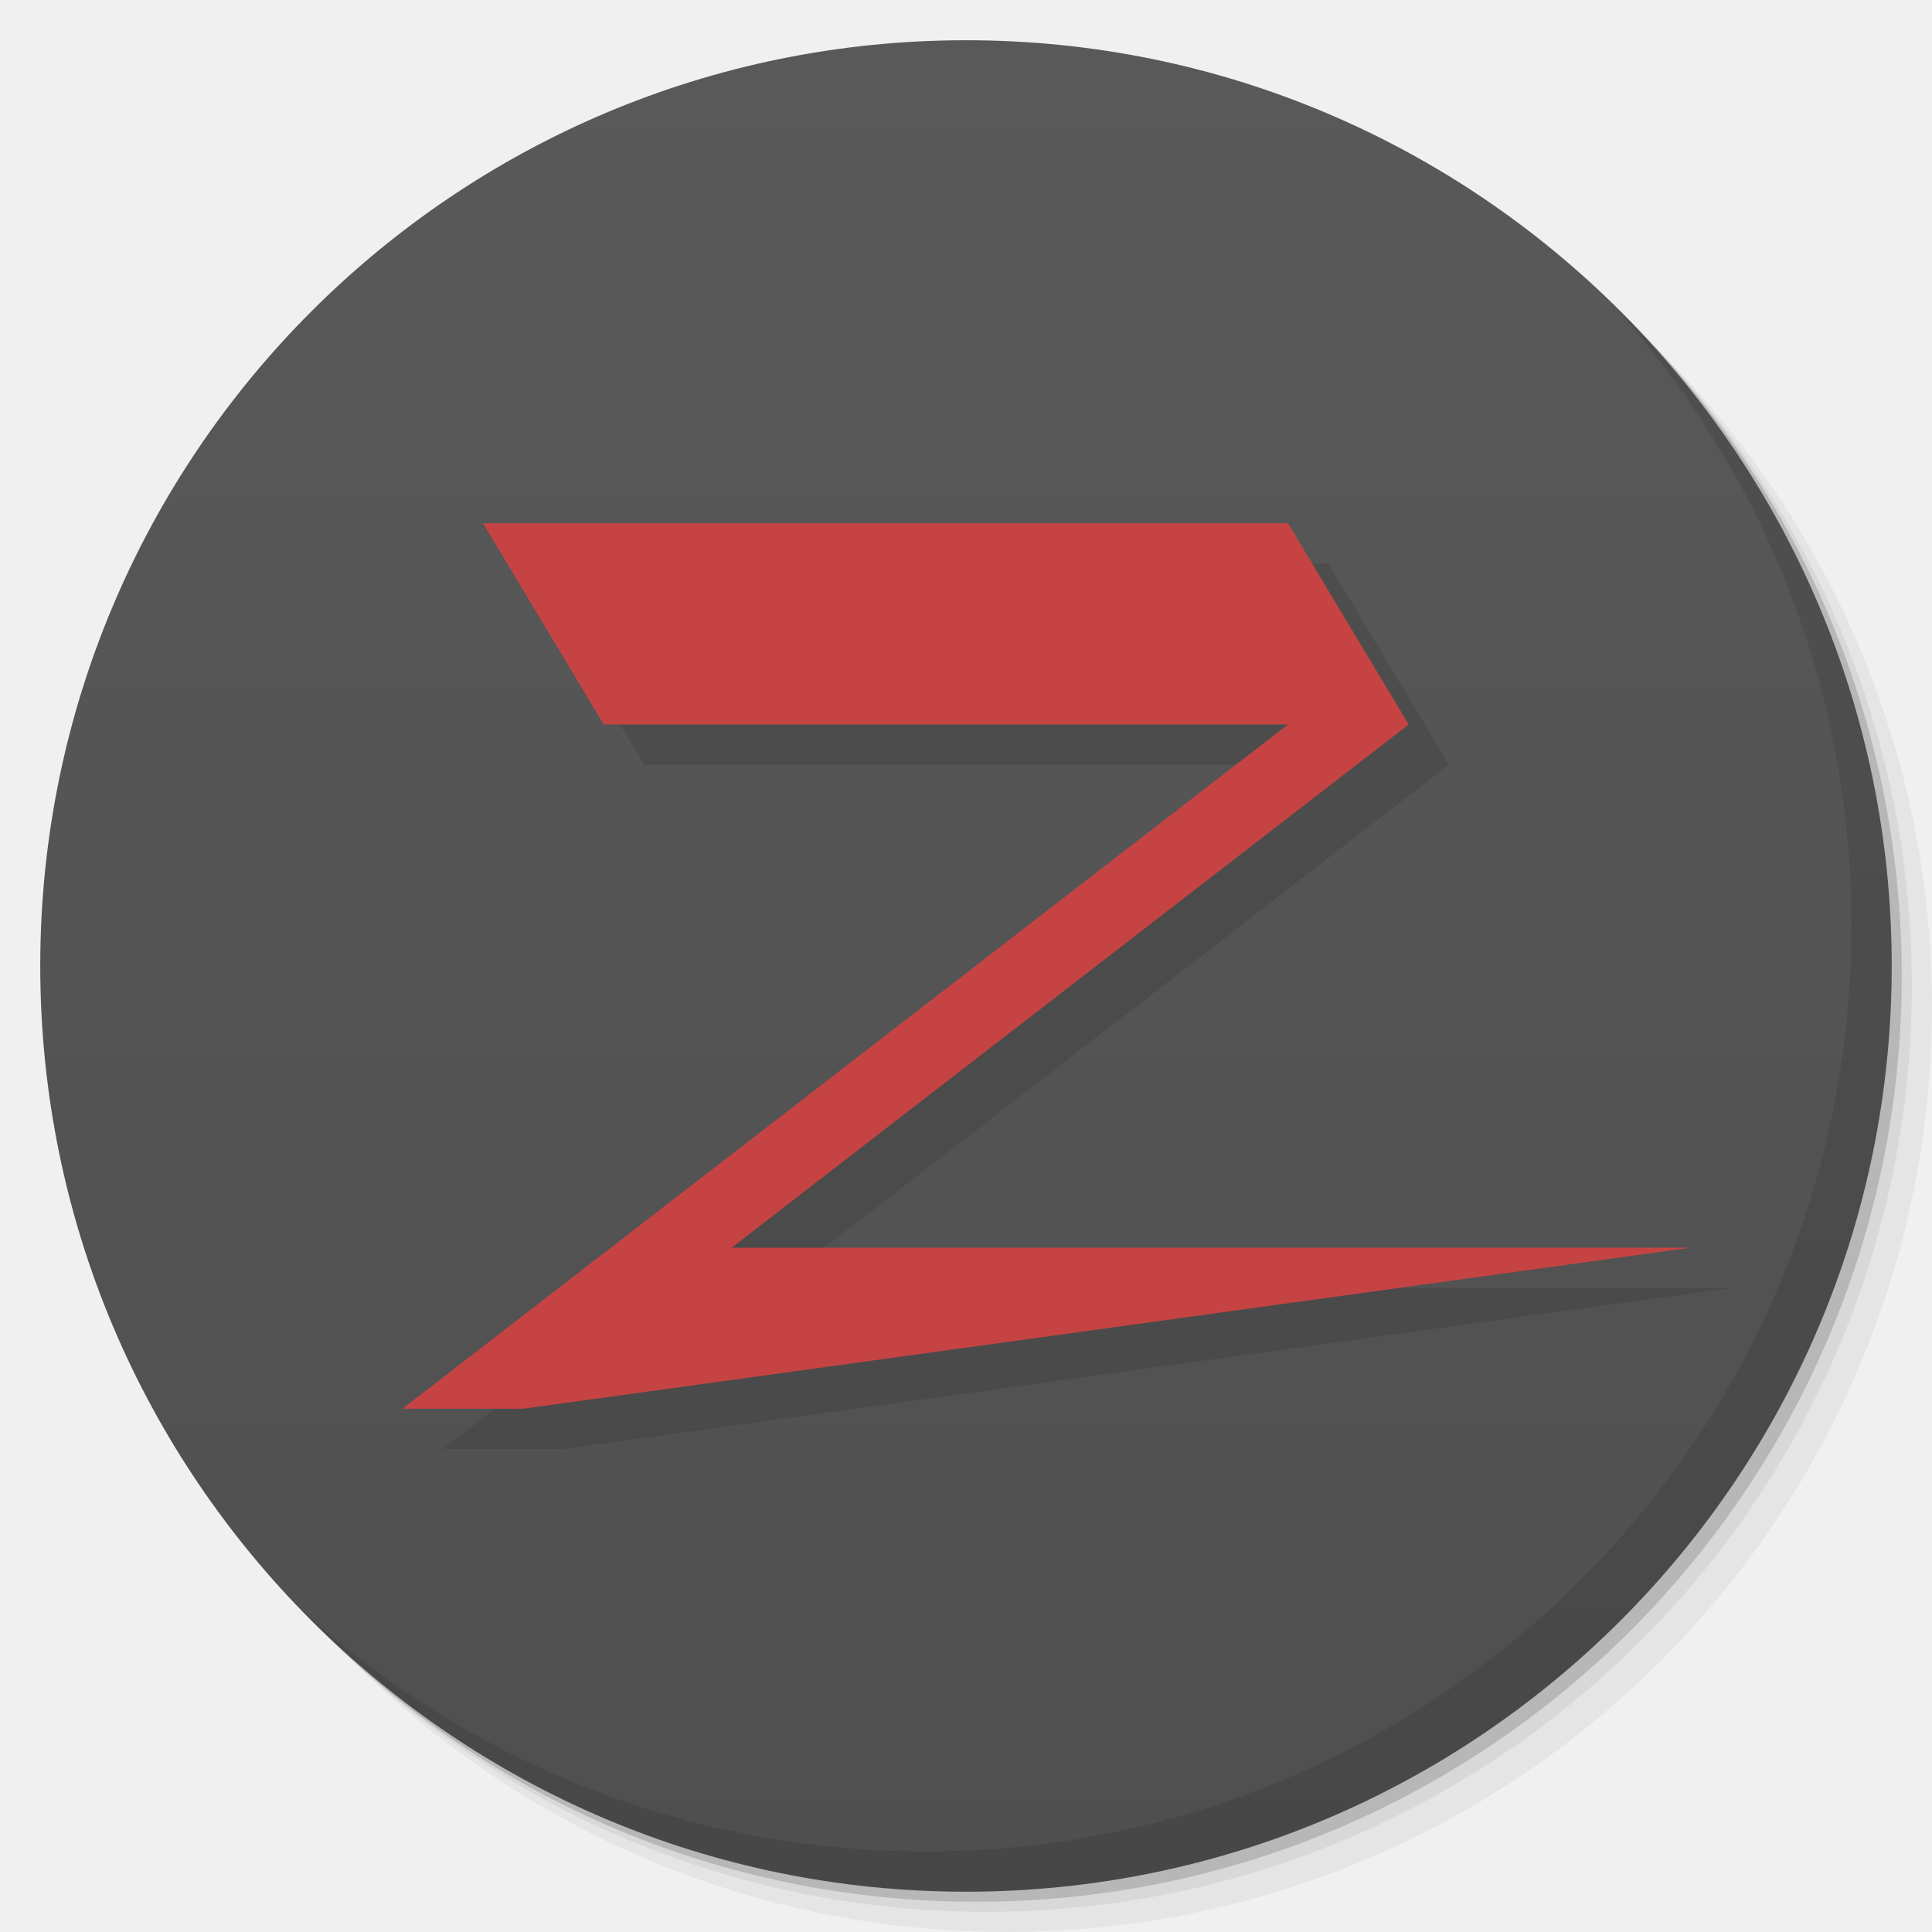
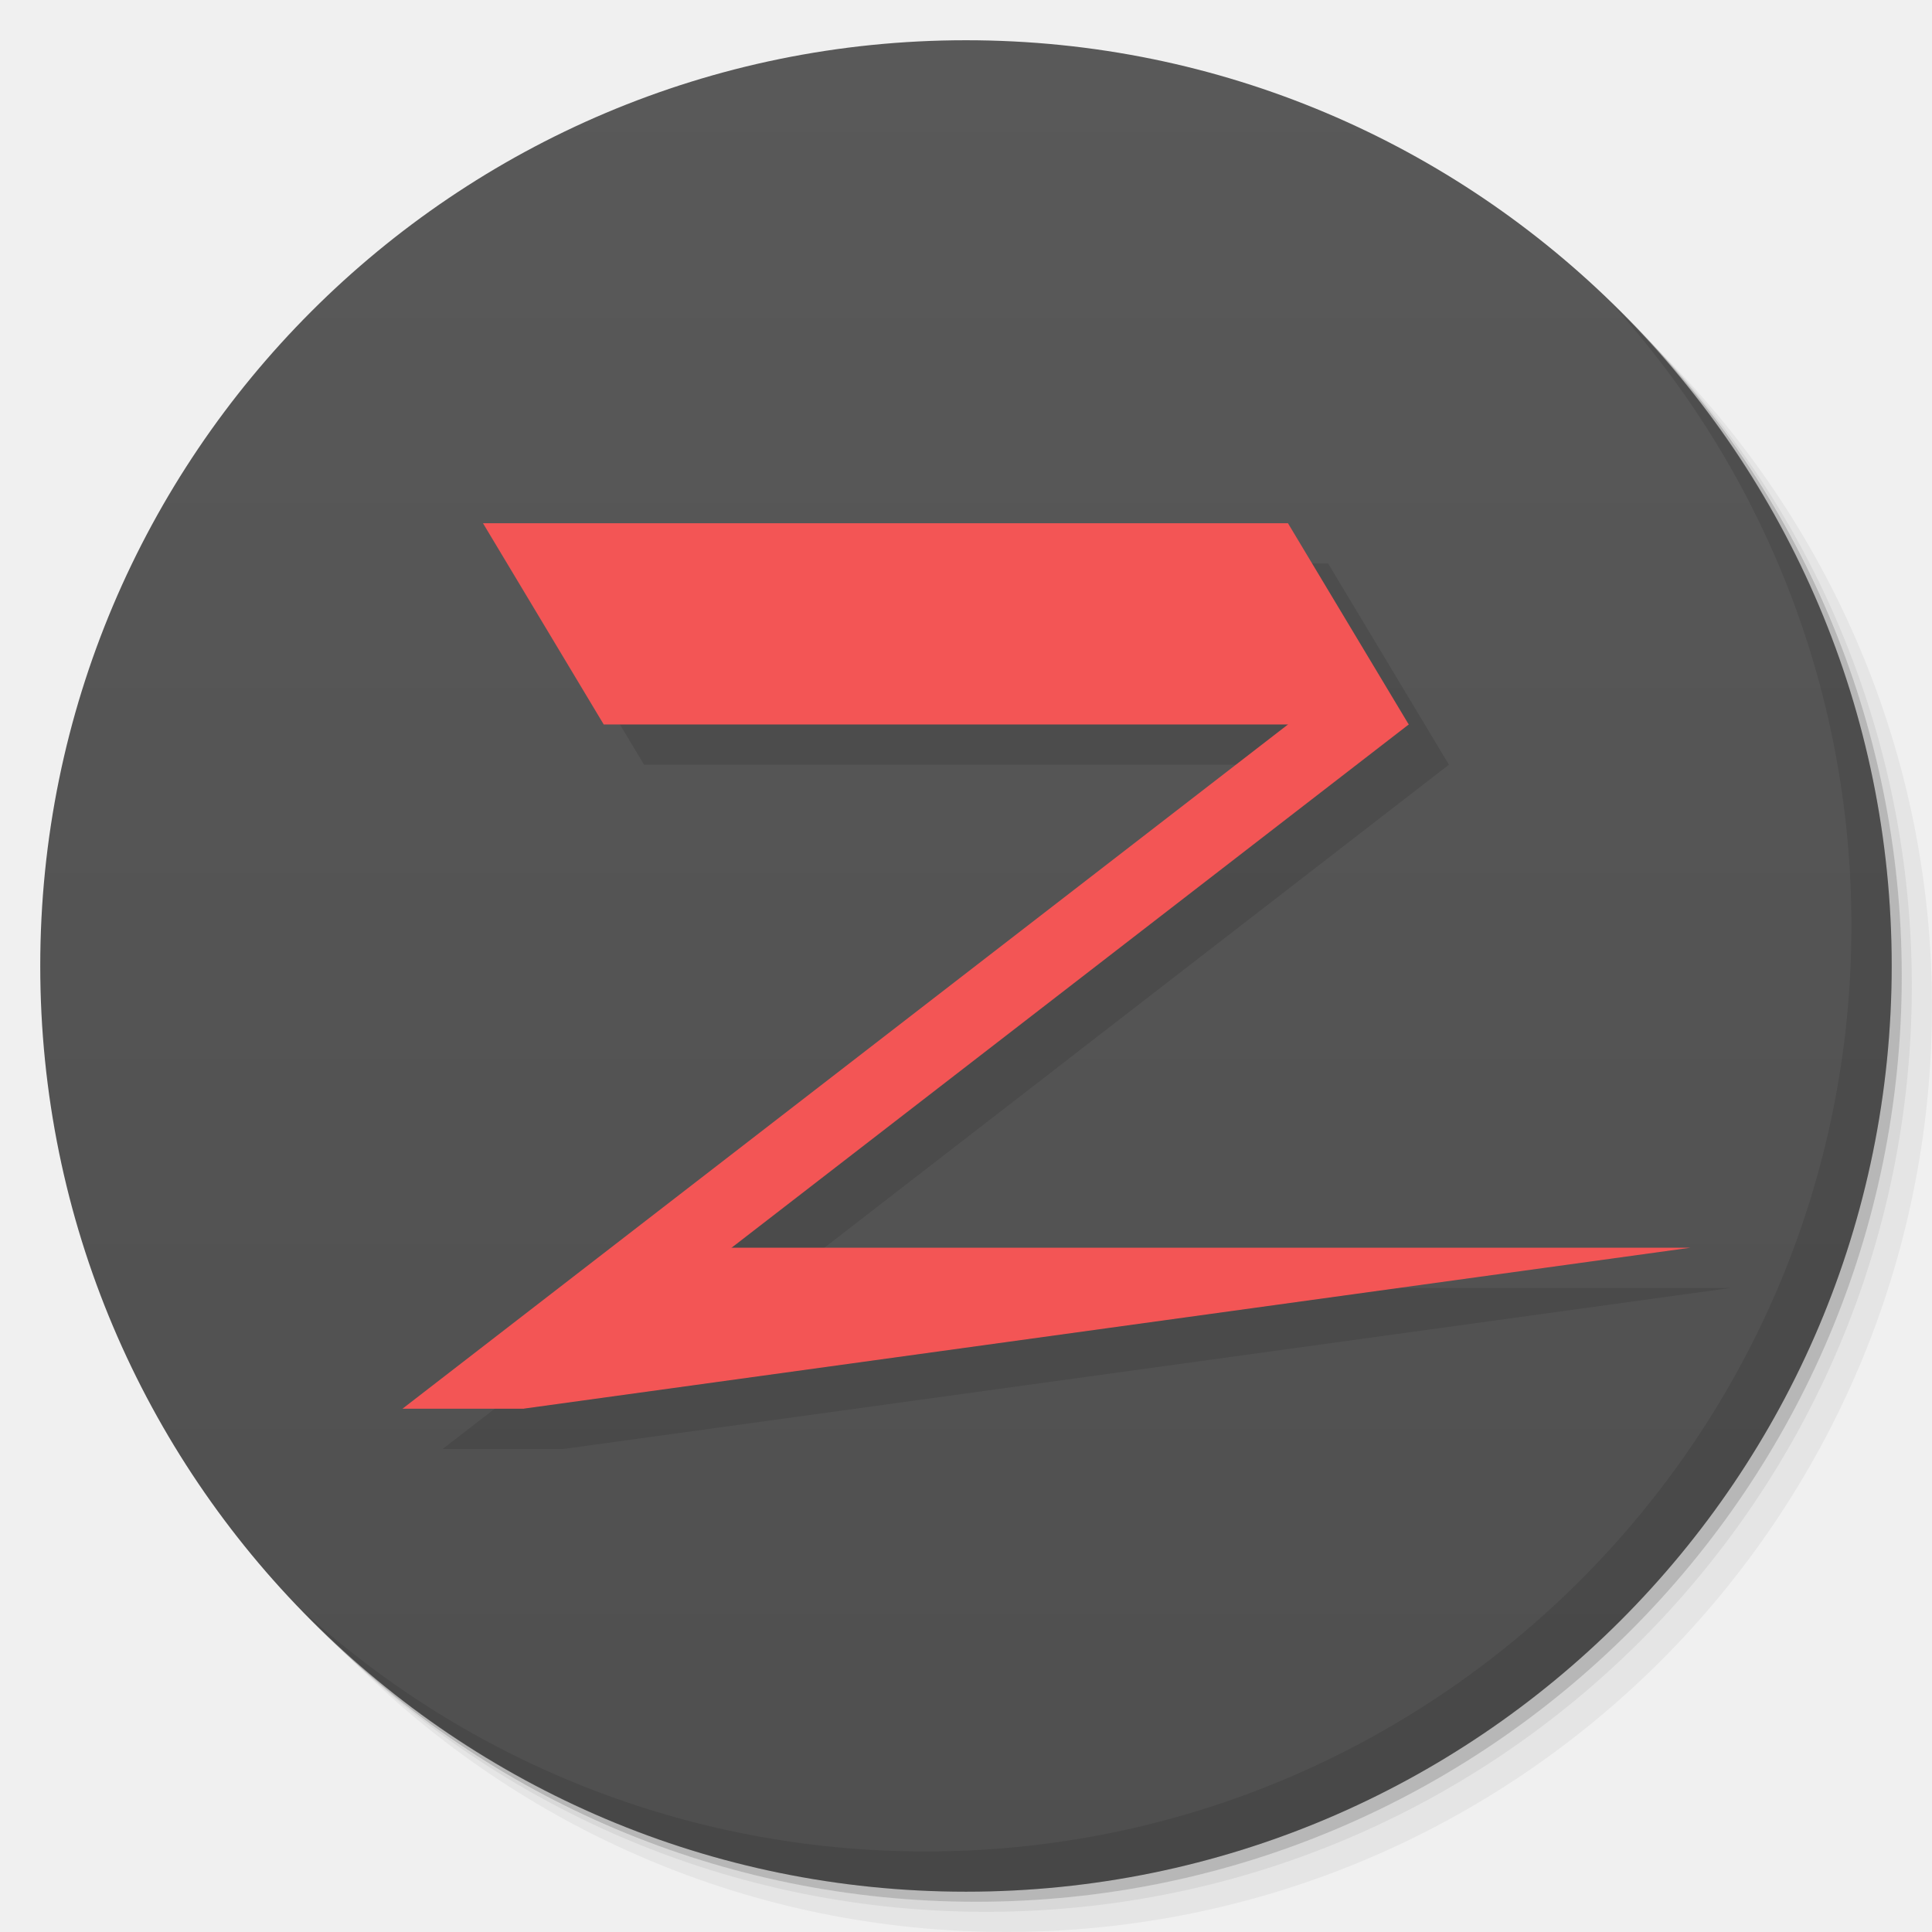
<svg xmlns="http://www.w3.org/2000/svg" xmlns:xlink="http://www.w3.org/1999/xlink" width="48" viewBox="0 0 13.547 13.547" height="48" id="svg2" version="1.1">
  <defs id="defs4">
    <linearGradient id="linearGradient4011">
      <stop style="stop-color:#4f4f4f;stop-opacity:1;" offset="0" id="stop4013" />
      <stop style="stop-color:#595959;stop-opacity:1;" offset="1" id="stop4015" />
    </linearGradient>
    <linearGradient id="linearGradient4006">
      <stop style="stop-color:#d70909;stop-opacity:1;" offset="0" id="stop4008" />
      <stop style="stop-color:#ea0a0a;stop-opacity:1;" offset="1" id="stop4010" />
    </linearGradient>
    <linearGradient id="linearGradient3944">
      <stop style="stop-color:#333333;stop-opacity:1;" offset="0" id="stop3946" />
      <stop style="stop-color:#3d3d3d;stop-opacity:1;" offset="1" id="stop3948" />
    </linearGradient>
    <linearGradient id="0">
      <stop stop-color="#198ba6" id="stop7" />
      <stop offset="1" stop-color="#42c9e7" id="stop9" />
    </linearGradient>
    <clipPath id="clipPath11">
      <path d="m 489.217,197.275 c -2.603,0 -3.953,-1.367 -3.953,-3.971 l 0,0 0,-1.034 c 0,-2.604 1.35,-3.971 3.953,-3.971 l 0,0 1.035,0 c 2.62,0 3.97,1.367 3.97,3.971 l 0,0 0,1.034 c 0,2.604 -1.35,3.971 -3.97,3.971 l 0,0 -1.035,0 z" id="path13" />
    </clipPath>
    <linearGradient id="1">
      <stop stop-color="#620000" id="stop16" offset="0" style="stop-color:#f96963;stop-opacity:1;" />
      <stop offset="1" stop-color="#dd0f0f" id="stop18" style="stop-color:#f96963;stop-opacity:1;" />
    </linearGradient>
    <clipPath id="clipPath20">
      <rect y="223" x="307" height="42" width="42" transform="matrix(0,1,-1,0,0,0)" fill="url(#2)" color="#bebebe" rx="9" id="rect22" />
    </clipPath>
    <linearGradient xlink:href="#1" id="2" gradientUnits="userSpaceOnUse" gradientTransform="matrix(0.175,0,0,0.175,302.8,216)" y1="280" x2="0" y2="40" />
    <clipPath id="clipPath25">
      <rect y="85" x="433" height="22" width="22" fill="url(#3)" color="#bebebe" rx="4" id="rect27" />
    </clipPath>
    <linearGradient xlink:href="#1" id="3" gradientUnits="userSpaceOnUse" gradientTransform="matrix(0.0875,0,0,0.0875,430.9,81.5)" y1="291.43" x2="0" y2="40" />
    <clipPath id="clipPath30">
      <rect width="30" height="30" x="433" y="37" fill="url(#4)" color="#bebebe" rx="6" id="rect32" />
    </clipPath>
    <linearGradient xlink:href="#1" id="4" gradientUnits="userSpaceOnUse" gradientTransform="matrix(0.1193182,0,0,0.1193182,430.1364,32.22727)" y1="291.43" x2="0" y2="40" />
    <clipPath id="clipPath35">
      <rect width="16" height="16" x="304" y="212" transform="matrix(0,1,-1,0,0,0)" fill="url(#5)" color="#bebebe" rx="3" id="rect37" />
    </clipPath>
    <linearGradient xlink:href="#1" id="5" gradientUnits="userSpaceOnUse" gradientTransform="matrix(0.06666667,0,0,0.06666667,302.4,209.3333)" y1="280" x2="0" y2="40" />
    <clipPath id="clipPath40">
      <rect y="46" x="34" height="220" width="220" fill="url(#6)" color="#bebebe" rx="50" id="rect42" />
    </clipPath>
    <linearGradient xlink:href="#1" id="6" gradientUnits="userSpaceOnUse" gradientTransform="translate(0,-4)" y1="280" x2="0" y2="40" />
    <clipPath id="clipPath45">
      <rect y="142" x="290" height="60" width="60" fill="url(#7)" color="#bebebe" rx="12.5" id="rect47" />
    </clipPath>
    <linearGradient xlink:href="#1" id="7" gradientUnits="userSpaceOnUse" y1="204" x2="0" y2="140" />
    <clipPath id="clipPath50">
      <rect width="88" height="88" x="292" y="32" fill="url(#8)" color="#bebebe" rx="18" id="rect52" />
    </clipPath>
    <linearGradient xlink:href="#1" id="8" gradientUnits="userSpaceOnUse" y1="124" x2="0" y2="28" />
    <clipPath id="clipPath55">
      <rect y="101" x="417" height="22" width="22" fill="url(#9)" color="#bebebe" rx="5" id="rect57" />
    </clipPath>
    <linearGradient xlink:href="#1" id="9" gradientUnits="userSpaceOnUse" gradientTransform="matrix(0.0875,0,0,0.0875,414.9,97.5)" y1="302.86" x2="0" y2="28.571" />
    <clipPath id="clipPath60">
      <rect width="30" height="30" x="417" y="53" fill="url(#A)" color="#bebebe" rx="7" id="rect62" />
    </clipPath>
    <linearGradient xlink:href="#1" id="A" gradientUnits="userSpaceOnUse" gradientTransform="matrix(0.1193182,0,0,0.1193182,414.1364,48.22727)" y1="299.81" x2="0" y2="31.619" />
    <use id="B" opacity="0.2" fill="#ffffff" xlink:href="#U" />
    <clipPath id="clipPath66">
      <use xlink:href="#B" transform="matrix(8,0,0,8,-2141.576,-54.42424)" id="use68" />
    </clipPath>
    <clipPath id="clipPath70">
      <use xlink:href="#B" id="use72" />
    </clipPath>
    <use id="C" fill="none" xlink:href="#U" />
    <clipPath id="clipPath75">
      <use xlink:href="#C" id="use77" />
    </clipPath>
    <clipPath id="clipPath79">
      <use transform="matrix(8,0,0,8,-2141.576,-54.42424)" xlink:href="#C" id="use81" />
    </clipPath>
    <use id="D" fill="none" xlink:href="#U" />
    <clipPath id="clipPath84">
      <use xlink:href="#D" id="use86" />
    </clipPath>
    <clipPath id="clipPath88">
      <use transform="matrix(8,0,0,8,-2141.576,-54.42424)" xlink:href="#D" id="use90" />
    </clipPath>
    <use id="E" fill="none" xlink:href="#U" />
    <clipPath id="clipPath93">
      <use xlink:href="#E" id="use95" />
    </clipPath>
    <clipPath id="clipPath97">
      <use transform="matrix(8,0,0,8,-2141.576,-54.42424)" xlink:href="#E" id="use99" />
    </clipPath>
    <use id="F" fill="none" xlink:href="#U" />
    <clipPath id="clipPath102">
      <use xlink:href="#F" id="use104" />
    </clipPath>
    <clipPath id="clipPath106">
      <use transform="matrix(8,0,0,8,-2141.576,-54.42424)" xlink:href="#F" id="use108" />
    </clipPath>
    <use id="G" fill="none" xlink:href="#U" />
    <clipPath id="clipPath111">
      <use xlink:href="#G" id="use113" />
    </clipPath>
    <clipPath id="clipPath115">
      <use transform="matrix(8,0,0,8,-2141.576,-54.42424)" xlink:href="#G" id="use117" />
    </clipPath>
    <use id="H" fill="none" xlink:href="#U" />
    <clipPath id="clipPath120">
      <use xlink:href="#H" id="use122" />
    </clipPath>
    <clipPath id="clipPath124">
      <use transform="matrix(8,0,0,8,-2141.576,-54.42424)" xlink:href="#H" id="use126" />
    </clipPath>
    <use id="I" fill="none" xlink:href="#U" />
    <clipPath id="clipPath129">
      <use xlink:href="#I" id="use131" />
    </clipPath>
    <clipPath id="clipPath133">
      <rect y="223" x="307" height="42" width="42" transform="matrix(0,1,-1,0,0,0)" fill="url(#2)" color="#bebebe" rx="9" id="rect135" />
    </clipPath>
    <clipPath id="clipPath137">
      <rect y="85" x="433" height="22" width="22" fill="url(#3)" color="#bebebe" rx="4" id="rect139" />
    </clipPath>
    <clipPath id="clipPath141">
      <rect width="30" height="30" x="433" y="37" fill="url(#4)" color="#bebebe" rx="6" id="rect143" />
    </clipPath>
    <clipPath id="clipPath145">
      <rect width="16" height="16" x="304" y="212" transform="matrix(0,1,-1,0,0,0)" fill="url(#5)" color="#bebebe" rx="3" id="rect147" />
    </clipPath>
    <clipPath id="clipPath149">
      <rect y="46" x="34" height="220" width="220" fill="url(#6)" color="#bebebe" rx="50" id="rect151" />
    </clipPath>
    <clipPath id="clipPath153">
      <rect y="142" x="290" height="60" width="60" fill="url(#7)" color="#bebebe" rx="12.5" id="rect155" />
    </clipPath>
    <clipPath id="clipPath157">
      <rect width="88" height="88" x="292" y="32" fill="url(#8)" color="#bebebe" rx="18" id="rect159" />
    </clipPath>
    <clipPath id="clipPath161">
      <rect y="101" x="417" height="22" width="22" fill="url(#9)" color="#bebebe" rx="5" id="rect163" />
    </clipPath>
    <clipPath id="clipPath165">
      <rect width="30" height="30" x="417" y="53" fill="url(#A)" color="#bebebe" rx="7" id="rect167" />
    </clipPath>
    <clipPath id="clipPath169">
      <use transform="matrix(8,0,0,8,-2141.576,-54.42424)" xlink:href="#I" id="use171" />
    </clipPath>
    <use id="J" fill="none" xlink:href="#U" />
    <clipPath id="clipPath174">
      <use xlink:href="#J" id="use176" />
    </clipPath>
    <clipPath id="clipPath178">
      <use transform="matrix(8,0,0,8,-2141.576,-54.42424)" xlink:href="#J" id="use180" />
    </clipPath>
    <use id="K" fill="none" xlink:href="#U" />
    <clipPath id="clipPath183">
      <use xlink:href="#K" id="use185" />
    </clipPath>
    <clipPath id="clipPath187">
      <use transform="matrix(8,0,0,8,-2141.576,-54.42424)" xlink:href="#K" id="use189" />
    </clipPath>
    <use id="L" fill="none" xlink:href="#U" />
    <clipPath id="clipPath192">
      <use xlink:href="#L" id="use194" />
    </clipPath>
    <clipPath id="clipPath196">
      <use transform="matrix(8,0,0,8,-2141.576,-54.42424)" xlink:href="#L" id="use198" />
    </clipPath>
    <use id="M" fill="none" xlink:href="#U" />
    <clipPath id="clipPath201">
      <use xlink:href="#M" id="use203" />
    </clipPath>
    <clipPath id="clipPath205">
      <use transform="matrix(8,0,0,8,-2141.576,-54.42424)" xlink:href="#M" id="use207" />
    </clipPath>
    <use id="N" fill="none" xlink:href="#U" />
    <clipPath id="clipPath210">
      <use xlink:href="#N" id="use212" />
    </clipPath>
    <clipPath id="clipPath214">
      <use transform="matrix(8,0,0,8,-2141.576,-54.42424)" xlink:href="#N" id="use216" />
    </clipPath>
    <use id="O" fill="none" xlink:href="#U" />
    <clipPath id="clipPath219">
      <use xlink:href="#O" id="use221" />
    </clipPath>
    <clipPath id="clipPath223">
      <use transform="matrix(8,0,0,8,-2141.576,-54.42424)" xlink:href="#O" id="use225" />
    </clipPath>
    <clipPath id="clipPath227">
      <path d="m 296,26 a 10,10 0 1 1 -20,0 10,10 0 1 1 20,0 z" id="path229" />
    </clipPath>
    <linearGradient gradientUnits="userSpaceOnUse" x2="0" y2="40" y1="280" xlink:href="#Q" id="P" gradientTransform="matrix(.175 0 0 .175 302.8 216)" />
    <linearGradient id="Q">
      <stop stop-color="#151515" id="stop233" />
      <stop offset="1" stop-color="#222" id="stop235" />
    </linearGradient>
    <linearGradient gradientUnits="userSpaceOnUse" x2="0" y2="90" y1="230" xlink:href="#Q" id="R" gradientTransform="matrix(.375 0 0 .375 298 16)" />
    <linearGradient gradientUnits="userSpaceOnUse" x2="0" y2="90" y1="230" xlink:href="#Q" id="S" gradientTransform="matrix(.25 0 0 .25 300 132)" />
    <clipPath id="clipPath239">
      <rect height="20" rx="4" y="78" x="434" width="20" color="#bebebe" id="rect241" />
    </clipPath>
    <clipPath id="clipPath243">
      <rect height="22" rx="4" y="77" x="433" width="22" color="#bebebe" id="rect245" />
    </clipPath>
    <clipPath id="clipPath247">
      <rect height="22" rx="5" y="77" x="433" width="22" color="#bebebe" id="rect249" />
    </clipPath>
    <clipPath id="clipPath251">
      <rect height="30" rx="6" y="29" x="433" width="30" color="#bebebe" id="rect253" />
    </clipPath>
    <clipPath id="clipPath255">
      <rect transform="matrix(0 -1 1 0 0 0)" height="60" rx="12.5" y="142" x="306" width="60" fill="url(#S)" color="#bebebe" id="rect257" />
    </clipPath>
    <clipPath id="clipPath259">
      <rect height="90" rx="18.75" y="31" x="307" width="90" fill="url(#R)" color="#bebebe" id="rect261" />
    </clipPath>
    <clipPath id="clipPath263">
      <rect height="30" rx="4" y="29" x="433" width="30" opacity="0.2" fill="#6d6d6d" color="#bebebe" id="rect265" />
    </clipPath>
    <clipPath id="clipPath267">
      <rect height="22" rx="3" y="77" x="433" width="22" opacity="0.2" fill="#6d6d6d" color="#bebebe" id="rect269" />
    </clipPath>
    <clipPath id="clipPath271">
      <path d="m 144,70 c -49.706,0 -90,40.294 -90,90 0,49.706 40.294,90 90,90 49.706,0 90,-40.294 90,-90 0,-49.706 -40.294,-90 -90,-90 z m 0,32.188 c 32.033,0 58,25.967 58,58 0,32.033 -25.967,58 -58,58 -32.033,0 -58,-25.967 -58,-58 0,-32.033 25.967,-58 58,-58 z" id="path273" />
    </clipPath>
    <clipPath id="clipPath275">
      <path d="m 152,204 a 8,8 0 1 1 -16,0 8,8 0 1 1 16,0 z" id="path277" />
    </clipPath>
    <clipPath id="clipPath279">
      <rect height="16" rx="3" y="116" x="432" width="16" color="#bebebe" id="rect281" />
    </clipPath>
    <clipPath id="clipPath283">
      <path d="m 145,215 c 33.137,0 60,-26.863 60,-60 0,-33.137 -26.863,-60 -60,-60 -33.137,0 -60,26.863 -60,60 0,12.507 3.829,24.106 10.375,33.719 L 89,211 111.281,204.625 C 120.894,211.172 132.493,215 145,215 z" id="path285" />
    </clipPath>
    <clipPath id="clipPath287">
      <path d="m 98.031,23.191 c -41.492,1.052 -74.844,35.068 -74.844,76.812 0,42.407 34.406,76.812 76.812,76.812 42.407,0 76.812,-34.406 76.812,-76.812 0,-42.407 -34.406,-76.812 -76.812,-76.812 -0.663,0 -1.31,-0.017 -1.969,0 z M 100,50.66 c 27.245,0 49.344,22.099 49.344,49.344 -1e-5,27.245 -22.099,49.344 -49.344,49.344 -27.245,-1e-5 -49.344,-22.099 -49.344,-49.344 0,-27.245 22.099,-49.344 49.344,-49.344 z" id="path289" />
    </clipPath>
    <clipPath id="clipPath291">
      <rect height="16" rx="2" y="116" x="432" width="16" opacity="0.2" fill="#6d6d6d" color="#bebebe" id="rect293" />
    </clipPath>
    <clipPath id="clipPath295">
      <rect height="240" rx="50" y="36" x="24" width="240" fill="#986767" color="#bebebe" id="rect297" />
    </clipPath>
    <clipPath id="clipPath299">
      <rect transform="rotate(90)" height="42" rx="9" y="223" x="307" width="42" fill="url(#P)" color="#bebebe" id="rect301" />
    </clipPath>
    <linearGradient xlink:href="#0" id="T" gradientUnits="userSpaceOnUse" gradientTransform="matrix(1.210546,0,0,1.212299,-131.3481,-325.0735)" y1="279.1" x2="0" y2="268.33" />
    <path id="U" d="m 296,26 a 10,10 0 1 1 -20,0 10,10 0 1 1 20,0 z" color="#000000" />
    <linearGradient xlink:href="#W" id="V" y1="46.752" x2="0" y2="-24.433" gradientUnits="userSpaceOnUse" />
    <linearGradient id="W">
      <stop stop-color="#c7c7c7" id="stop307" />
      <stop offset="1" stop-color="#dedede" id="stop309" />
    </linearGradient>
    <linearGradient xlink:href="#W" id="linearGradient3312" gradientUnits="userSpaceOnUse" y1="46.752" x2="0" y2="-24.433" gradientTransform="matrix(0.2363048,0,0,0.1863373,-11.35038,4.834975)" />
    <linearGradient xlink:href="#W-1" id="linearGradient3312-3" gradientUnits="userSpaceOnUse" y1="46.752" x2="0" y2="-24.433" gradientTransform="matrix(0.2363048,0,0,0.1863373,-11.35038,4.834975)" />
    <linearGradient id="W-1">
      <stop stop-color="#c7c7c7" id="stop307-9" />
      <stop offset="1" stop-color="#dedede" id="stop309-6" />
    </linearGradient>
    <linearGradient xlink:href="#1" id="linearGradient3938" x1="7.056" y1="13.264" x2="6.773" y2="0.282" gradientUnits="userSpaceOnUse" />
    <linearGradient xlink:href="#linearGradient3944" id="linearGradient3990" gradientUnits="userSpaceOnUse" x1="-25.5" y1="15" x2="-25.5" y2="11" />
    <linearGradient xlink:href="#linearGradient3944" id="linearGradient3992" gradientUnits="userSpaceOnUse" x1="-25.5" y1="15" x2="-25.5" y2="11" gradientTransform="matrix(15.33333,0,0,11.5,415,-125.5)" />
    <linearGradient xlink:href="#linearGradient3944" id="linearGradient4001" gradientUnits="userSpaceOnUse" x1="-25.5" y1="15" x2="-25.5" y2="11" />
    <linearGradient xlink:href="#linearGradient3944" id="linearGradient4008" gradientUnits="userSpaceOnUse" x1="-25.5" y1="15" x2="-25.5" y2="11" />
    <linearGradient xlink:href="#linearGradient3944" id="linearGradient4013" gradientUnits="userSpaceOnUse" x1="-25.5" y1="15" x2="-25.5" y2="11" />
    <linearGradient xlink:href="#linearGradient3944" id="linearGradient4015" gradientUnits="userSpaceOnUse" x1="-25.5" y1="15" x2="-25.5" y2="11" gradientTransform="matrix(15.33333,0,0,11.5,415,-125.5)" />
    <linearGradient xlink:href="#linearGradient3944" id="linearGradient4022" gradientUnits="userSpaceOnUse" x1="-25.5" y1="15" x2="-25.5" y2="11" />
    <linearGradient xlink:href="#linearGradient3944" id="linearGradient4024" gradientUnits="userSpaceOnUse" x1="-25.5" y1="15" x2="-25.5" y2="11" gradientTransform="matrix(15.33333,0,0,11.5,415,-125.5)" />
    <linearGradient xlink:href="#linearGradient3944" id="linearGradient4031" gradientUnits="userSpaceOnUse" x1="-25.5" y1="15" x2="-25.5" y2="11" />
    <linearGradient xlink:href="#linearGradient3944" id="linearGradient4036" gradientUnits="userSpaceOnUse" x1="-25.5" y1="15" x2="-25.5" y2="11" />
    <linearGradient xlink:href="#linearGradient4460" id="linearGradient3019" gradientUnits="userSpaceOnUse" gradientTransform="matrix(1.10525,0,0,1.10525,-148.5372,-295.8149)" y1="279.096" x2="0" y2="268.33" />
    <linearGradient id="linearGradient4460">
      <stop offset="0" style="stop-color:#1d1d1d" id="stop7-3" />
      <stop offset="1" style="stop-color:#333" id="stop9-8" />
    </linearGradient>
    <linearGradient xlink:href="#linearGradient3798" id="linearGradient3804" x1="24" y1="47" x2="24" y2="1" gradientUnits="userSpaceOnUse" />
    <linearGradient id="linearGradient3798">
      <stop style="stop-color:#656565;stop-opacity:1;" offset="0" id="stop3800" />
      <stop style="stop-color:#6f6f6f;stop-opacity:1;" offset="1" id="stop3802" />
    </linearGradient>
    <linearGradient gradientTransform="matrix(0.2822222,0,0,0.2822222,14.97003,0.2173797)" y2="1" x2="24" y1="47" x1="24" gradientUnits="userSpaceOnUse" id="linearGradient3244" xlink:href="#linearGradient3798" />
    <linearGradient gradientTransform="translate(0,-1004.362)" y2="1047.36" x2="0" y1="1028.36" gradientUnits="userSpaceOnUse" id="0-8" xlink:href="#1-8" />
    <linearGradient id="1-8">
      <stop stop-color="#ffffff" id="stop3236" />
      <stop offset="1" stop-color="#ffffff" stop-opacity="0" id="stop3238" />
    </linearGradient>
    <linearGradient xlink:href="#3-9" id="2-6" gradientUnits="userSpaceOnUse" y1="1028.36" x2="0" y2="1047.36" gradientTransform="matrix(1,0,0,-1,0,1052.362)" />
    <linearGradient id="3-9">
      <stop id="stop3242" />
      <stop offset="1" stop-opacity="0" id="stop3244" />
    </linearGradient>
    <linearGradient xlink:href="#linearGradient4011" id="linearGradient4017" x1="-27" y1="13" x2="-24" y2="13" gradientUnits="userSpaceOnUse" />
  </defs>
  <g id="layer1">
    <path style="opacity:0.05;fill:#000000;fill-opacity:1;stroke:none" d="M 25,2 C 12.297,2 2,12.297 2,25 2,31.367 4.601,37.117 8.781,41.281 12.866,44.994 18.296,47.25 24.25,47.25 c 12.703,0 23,-10.297 23,-23 0,-5.954 -2.256,-11.384 -5.969,-15.469 C 37.117,4.601 31.367,2 25,2 z M 41.281,8.781 C 45.136,12.894 47.5,18.419 47.5,24.5 c 0,12.703 -10.297,23 -23,23 C 18.419,47.5 12.894,45.136 8.781,41.281 12.941,45.425 18.665,48 25,48 37.703,48 48,37.703 48,25 48,18.665 45.425,12.941 41.281,8.781 z" transform="scale(0.2822222,0.2822222)" id="path3978" />
    <path style="opacity:0.1;fill:#000000;fill-opacity:1;stroke:none" d="M 41.281,8.781 C 44.994,12.866 47.25,18.296 47.25,24.25 c 0,12.703 -10.297,23 -23,23 -5.954,0 -11.384,-2.256 -15.469,-5.969 C 12.894,45.136 18.419,47.5 24.5,47.5 c 12.703,0 23,-10.297 23,-23 0,-6.081 -2.364,-11.606 -6.219,-15.719 z" transform="scale(0.2822222,0.2822222)" id="path3976" />
    <path transform="matrix(4.327407,0,0,3.245556,117.1928,-35.34833)" d="m -24,13 a 1.5,2 0 1 1 -3,0 1.5,2 0 1 1 3,0 z" id="path3952" style="opacity:0.2;fill:#000000;fill-opacity:1;stroke:none" />
  </g>
  <g id="layer2">
    <path style="fill:url(#linearGradient4017);fill-opacity:1;stroke:none" id="path3942" d="m -24,13 a 1.5,2 0 1 1 -3,0 1.5,2 0 1 1 3,0 z" transform="matrix(0,-4.327407,3.245556,0,-35.41889,-103.5756)" />
    <path style="opacity:0.1;fill:#000000;fill-opacity:1;stroke:none" d="M 40.031 7.531 C 43.744 11.616 46 17.046 46 23 C 46 35.703 35.703 46 23 46 C 17.046 46 11.616 43.744 7.531 40.031 C 11.709 44.323 17.538 47 24 47 C 36.703 47 47 36.703 47 24 C 47 17.538 44.323 11.709 40.031 7.531 z " id="path4027" transform="scale(0.2822222,0.2822222)" />
  </g>
  <g id="layer3">
    <path style="fill:#000000;fill-opacity:0.102" d="m 3.669,3.951 0.847,1.411 4.798,0 L 3.104,10.16 l 0.847,0 8.184,-1.129 -6.72,0 L 10.16,5.362 9.313,3.951 l -5.644,0 z" id="path3233" />
-     <g transform="matrix(0.2822222,0,0,0.2822222,0.2822222,-283.4533)" id="g344" style="fill:#c54443;fill-opacity:1">
-       <path style="fill:#c54443;fill-opacity:1" d="m 11,1017.362 3,5 20,0 -3,-5 z" id="path346" />
-       <path style="fill:#c54443;fill-opacity:1" d="m 31,1022.362 -22,17 3,0 22,-17 -2,-2 z" id="path348" />
-       <path style="fill:#c54443;fill-opacity:1" d="m 17,1035.362 24,0 -29,4 0,-2 z" id="path350" />
+     <g transform="matrix(0.2822222,0,0,0.2822222,0.2822222,-283.4533)" id="g344" style="fill:#f35555;fill-opacity:1">
+       <path style="fill:#f35555;fill-opacity:1" d="m 11,1017.362 3,5 20,0 -3,-5 z" id="path346" />
+       <path style="fill:#f35555;fill-opacity:1" d="m 31,1022.362 -22,17 3,0 22,-17 -2,-2 z" id="path348" />
+       <path style="fill:#f35555;fill-opacity:1" d="m 17,1035.362 24,0 -29,4 0,-2 z" id="path350" />
    </g>
  </g>
</svg>
